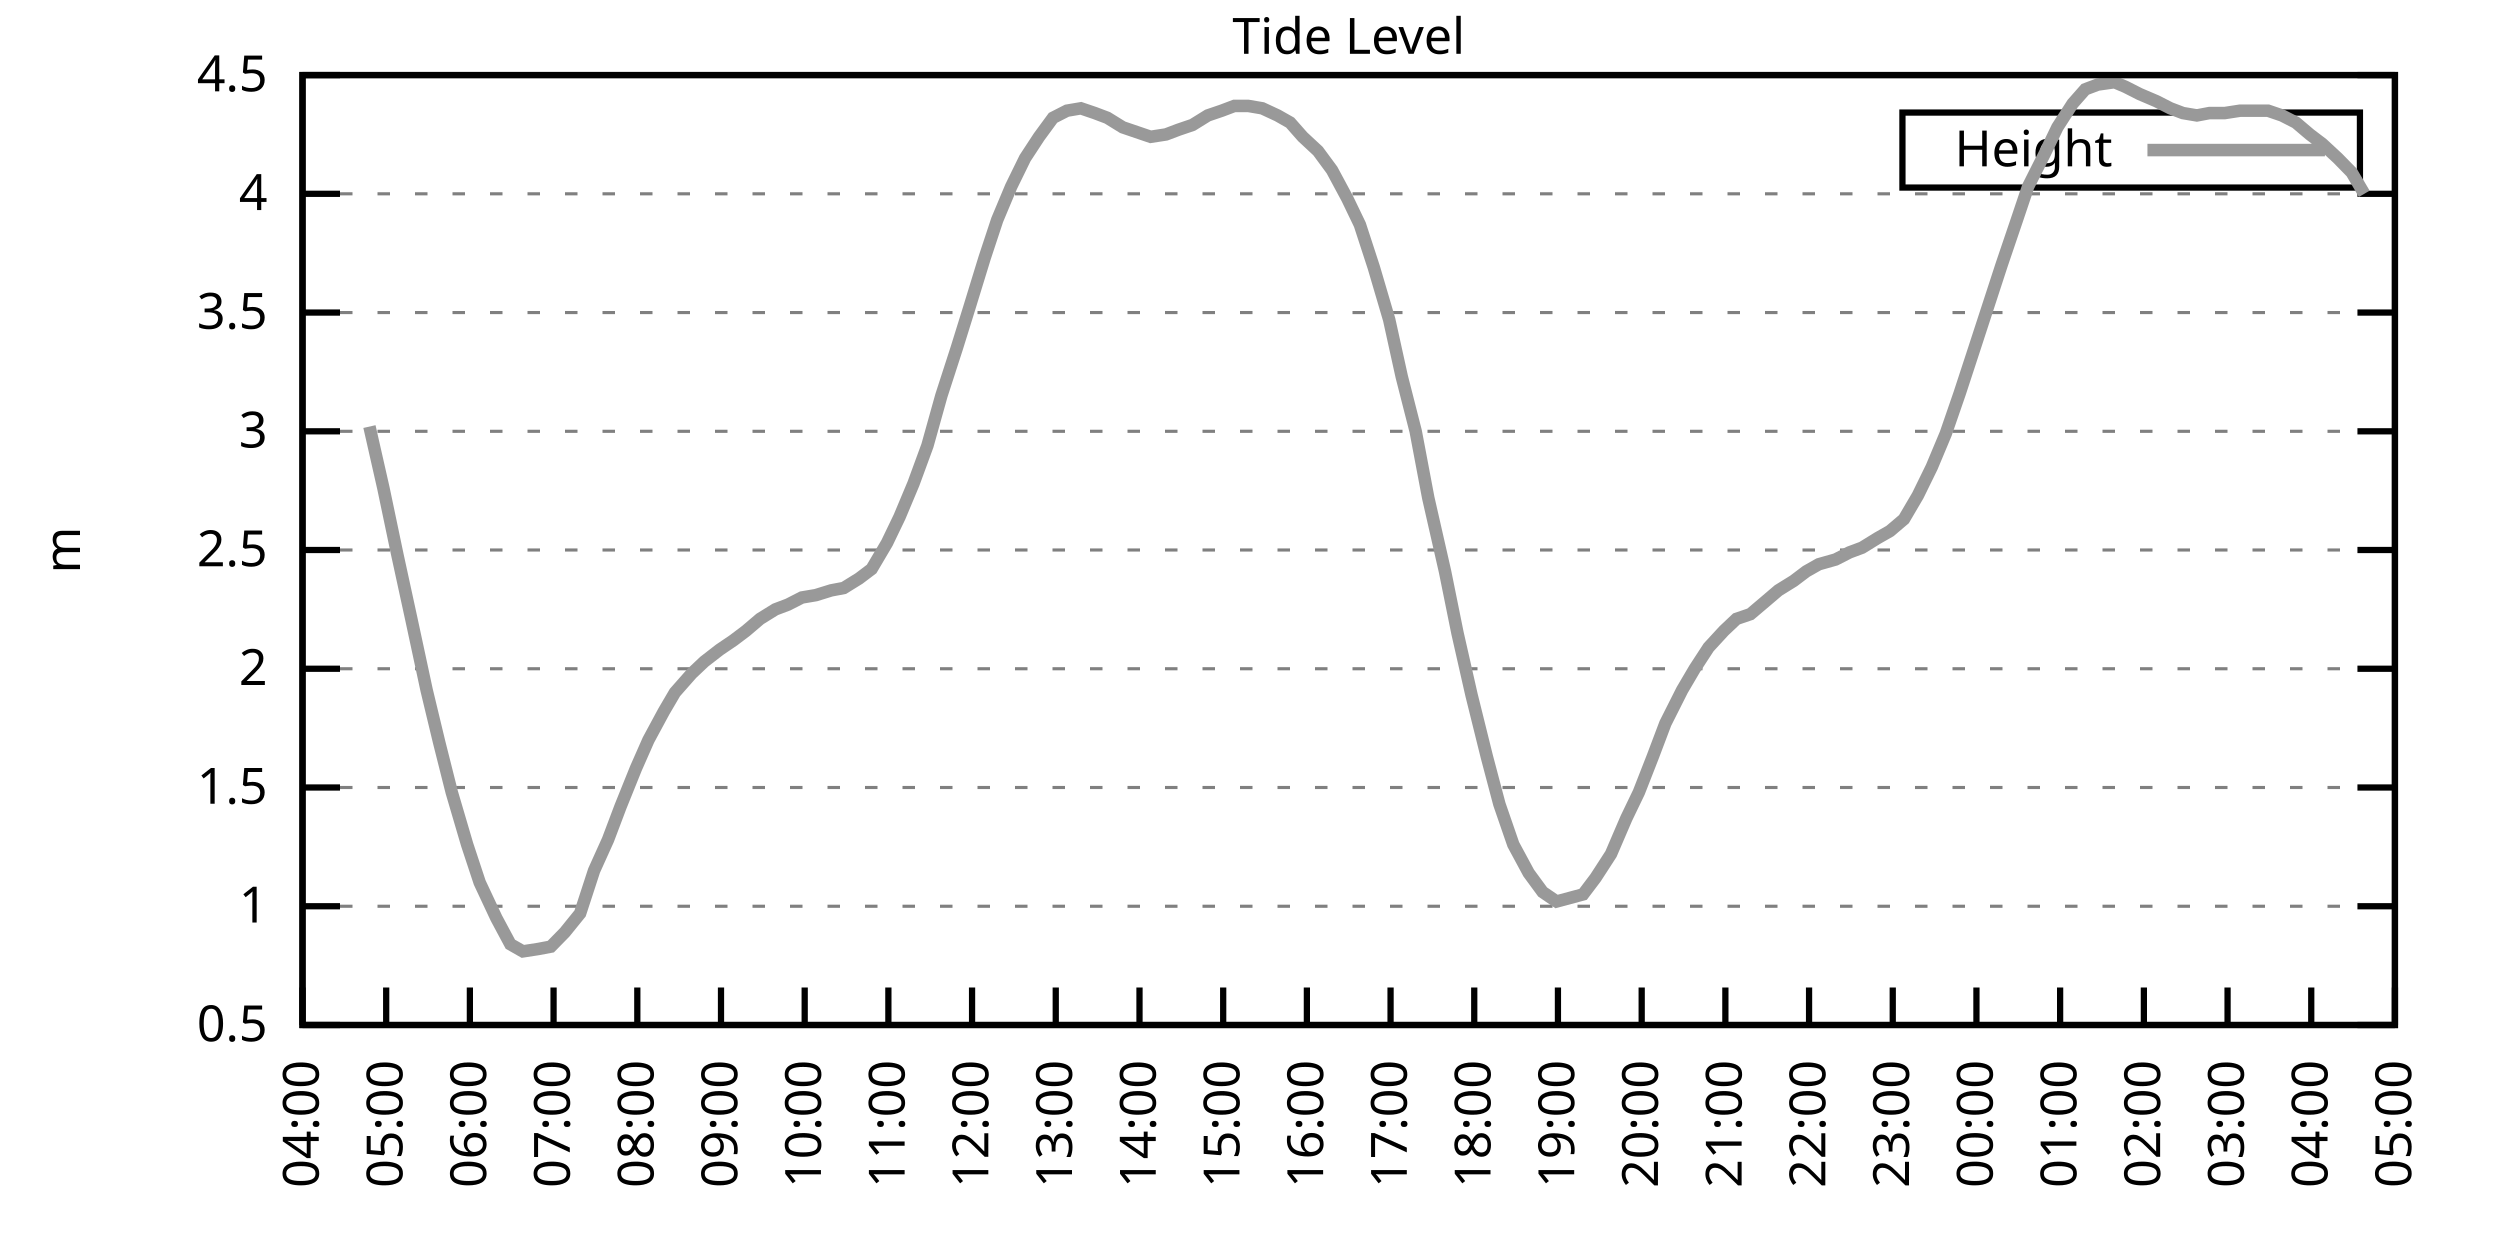
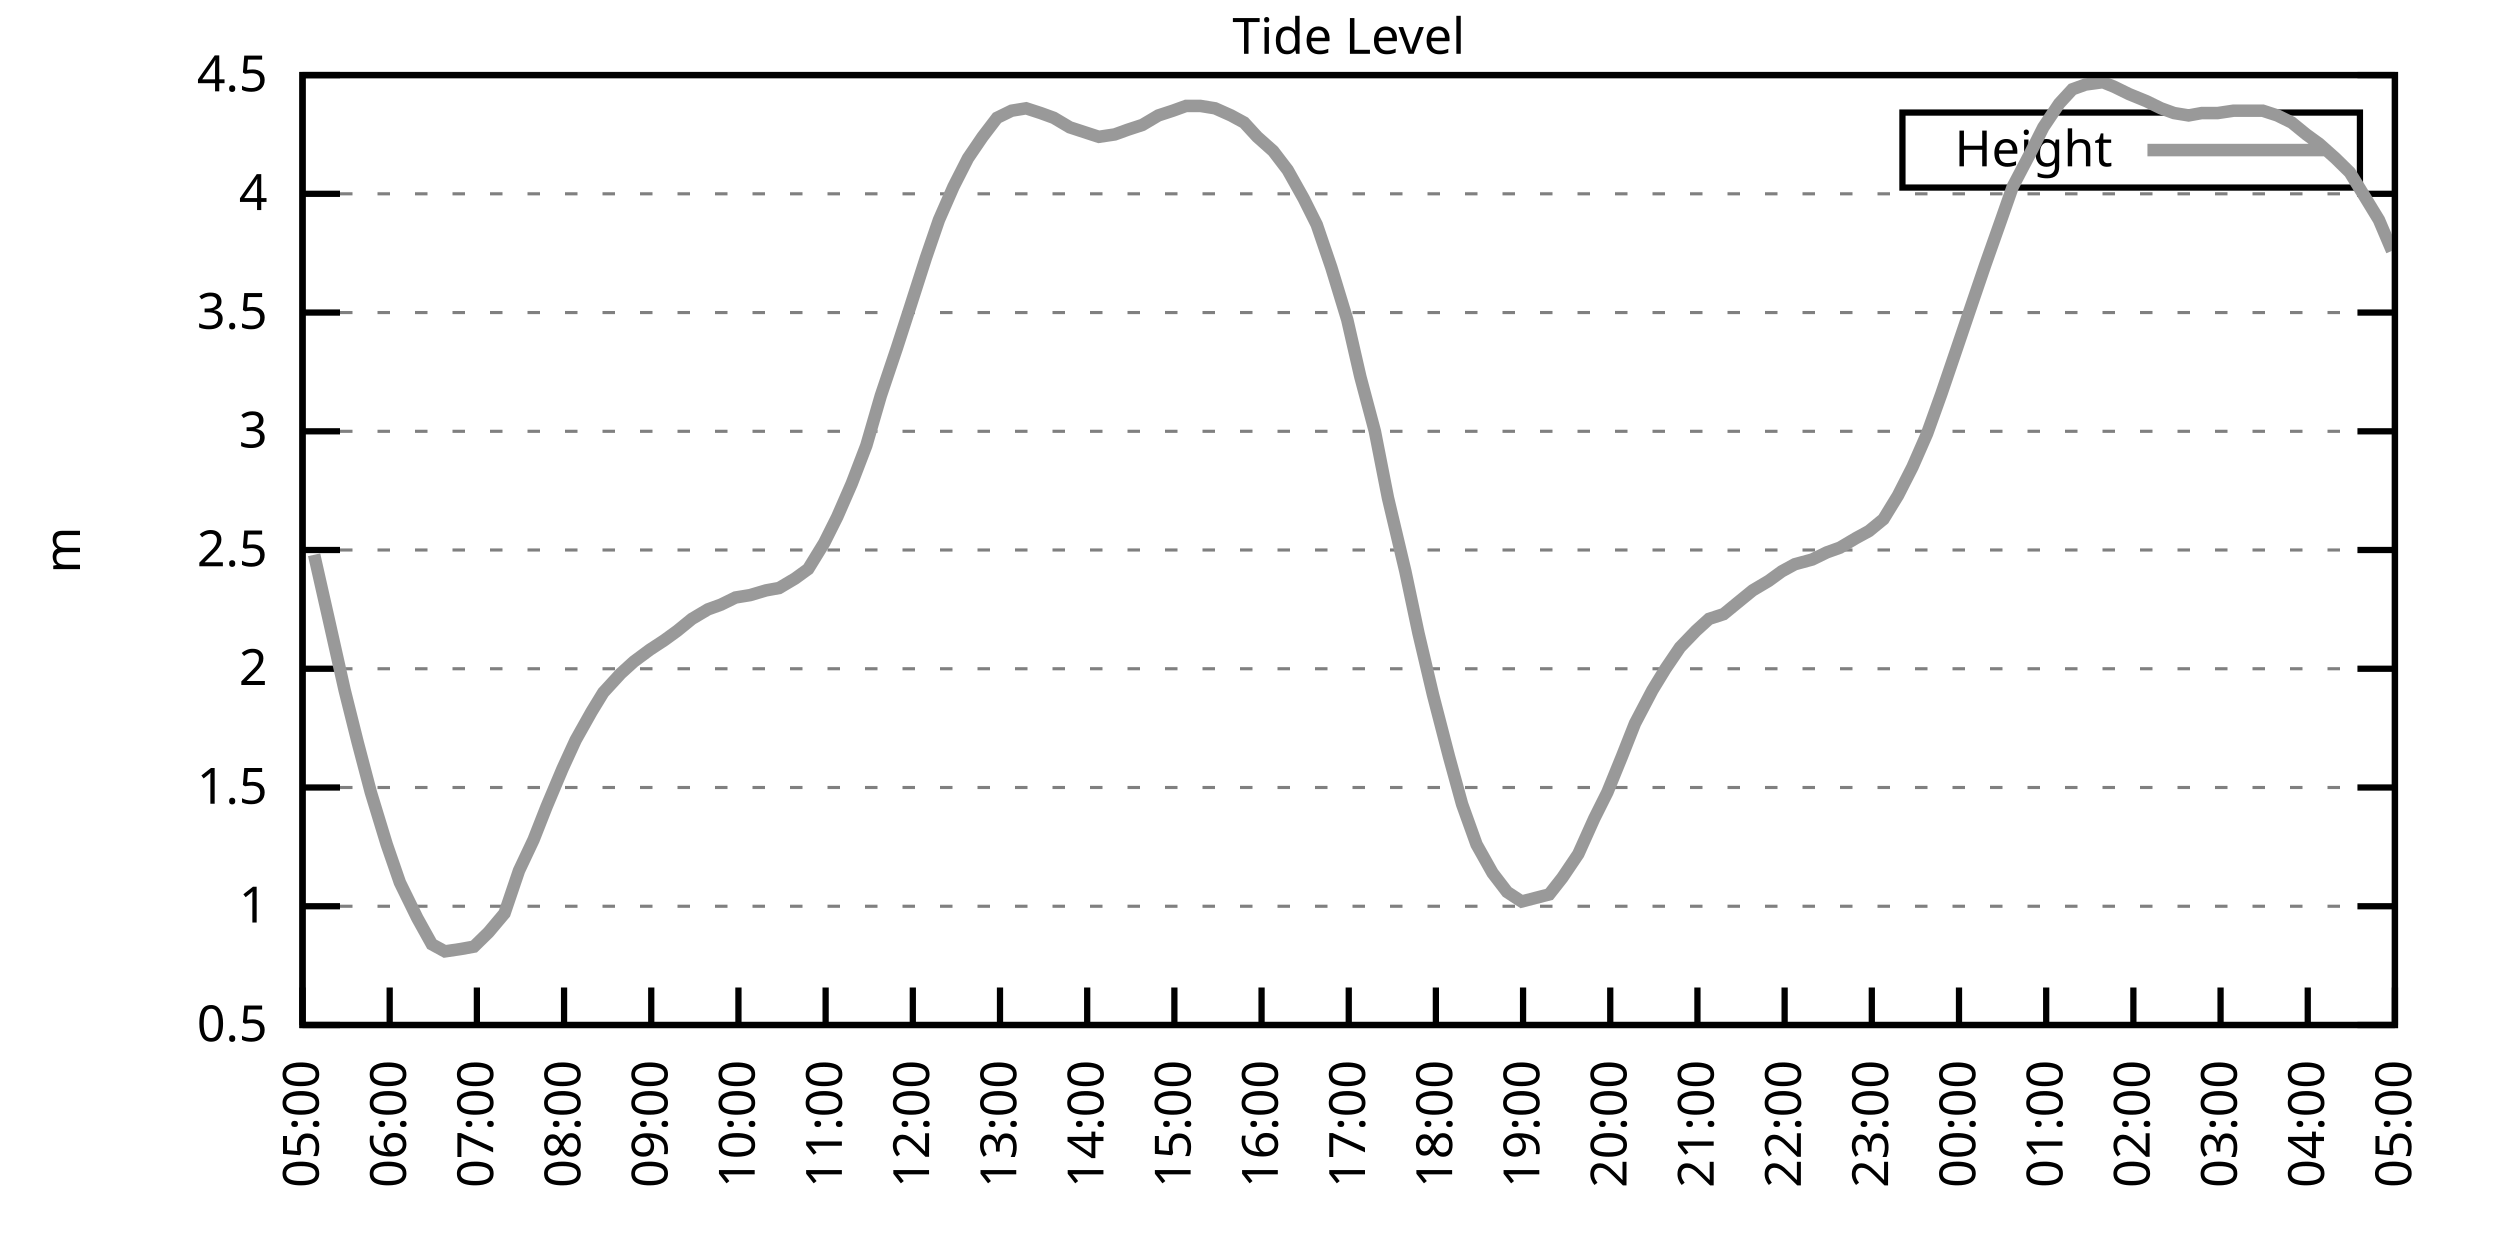
<svg xmlns="http://www.w3.org/2000/svg" xmlns:xlink="http://www.w3.org/1999/xlink" width="400" height="200" viewBox="0 0 400 200">
  <g id="gnuplot_canvas">
    <rect x="0" y="0" width="400" height="200" fill="none" />
    <defs>
      <circle id="gpDot" r="0.5" stroke-width="0.5" stroke="currentColor" />
      <path id="gpPt0" stroke-width="0.333" stroke="currentColor" d="M-1,0 h2 M0,-1 v2" />
      <path id="gpPt1" stroke-width="0.333" stroke="currentColor" d="M-1,-1 L1,1 M1,-1 L-1,1" />
      <path id="gpPt2" stroke-width="0.333" stroke="currentColor" d="M-1,0 L1,0 M0,-1 L0,1 M-1,-1 L1,1 M-1,1 L1,-1" />
      <rect id="gpPt3" stroke-width="0.333" stroke="currentColor" x="-1" y="-1" width="2" height="2" />
      <rect id="gpPt4" stroke-width="0.333" stroke="currentColor" fill="currentColor" x="-1" y="-1" width="2" height="2" />
      <circle id="gpPt5" stroke-width="0.333" stroke="currentColor" cx="0" cy="0" r="1" />
      <use xlink:href="#gpPt5" id="gpPt6" fill="currentColor" stroke="none" />
      <path id="gpPt7" stroke-width="0.333" stroke="currentColor" d="M0,-1.33 L-1.33,0.67 L1.33,0.67 z" />
      <use xlink:href="#gpPt7" id="gpPt8" fill="currentColor" stroke="none" />
      <use xlink:href="#gpPt7" id="gpPt9" stroke="currentColor" transform="rotate(180)" />
      <use xlink:href="#gpPt9" id="gpPt10" fill="currentColor" stroke="none" />
      <use xlink:href="#gpPt3" id="gpPt11" stroke="currentColor" transform="rotate(45)" />
      <use xlink:href="#gpPt11" id="gpPt12" fill="currentColor" stroke="none" />
      <path id="gpPt13" stroke-width="0.333" stroke="currentColor" d="M0,1.330 L1.265,0.411 L0.782,-1.067 L-0.782,-1.076 L-1.265,0.411 z" />
      <use xlink:href="#gpPt13" id="gpPt14" fill="currentColor" stroke="none" />
      <filter id="textbox" filterUnits="objectBoundingBox" x="0" y="0" height="1" width="1">
        <feFlood flood-color="white" flood-opacity="1" result="bgnd" />
        <feComposite in="SourceGraphic" in2="bgnd" operator="atop" />
      </filter>
      <filter id="greybox" filterUnits="objectBoundingBox" x="0" y="0" height="1" width="1">
        <feFlood flood-color="lightgrey" flood-opacity="1" result="grey" />
        <feComposite in="SourceGraphic" in2="grey" operator="atop" />
      </filter>
    </defs>
    <g fill="none" color="white" stroke="currentColor" stroke-width="1.00" stroke-linecap="butt" stroke-linejoin="miter">
</g>
    <g fill="none" color="black" stroke="currentColor" stroke-width="1.00" stroke-linecap="butt" stroke-linejoin="miter">
      <g stroke="none" shape-rendering="crispEdges">
        <polygon fill="rgb(255, 255, 255)" points="48.40,164.00 383.18,164.00 383.18,12.02 48.40,12.02 " />
      </g>
    </g>
    <g fill="none" color="black" stroke="currentColor" stroke-width="1.00" stroke-linecap="butt" stroke-linejoin="miter">
</g>
    <g fill="none" color="black" stroke="black" stroke-width="0.50" stroke-linecap="butt" stroke-linejoin="miter">
</g>
    <g fill="none" color="gray" stroke="currentColor" stroke-width="0.50" stroke-linecap="butt" stroke-linejoin="miter">
      <path stroke="gray" stroke-dasharray="2,4" class="gridline" d="M48.40,164.00 L383.19,164.00  " />
    </g>
    <g fill="none" color="gray" stroke="gray" stroke-width="1.00" stroke-linecap="butt" stroke-linejoin="miter">
</g>
    <g fill="none" color="black" stroke="currentColor" stroke-width="1.00" stroke-linecap="butt" stroke-linejoin="miter">
      <path stroke="black" d="M48.40,164.00 L54.40,164.00 M383.19,164.00 L377.19,164.00  " />
      <g transform="translate(42.80,166.60)" stroke="none" fill="black" font-family="Sans" font-size="8.00" text-anchor="end">
        <text>
          <tspan font-family="Sans"> 0.5</tspan>
        </text>
      </g>
    </g>
    <g fill="none" color="black" stroke="currentColor" stroke-width="1.00" stroke-linecap="butt" stroke-linejoin="miter">
</g>
    <g fill="none" color="black" stroke="black" stroke-width="0.50" stroke-linecap="butt" stroke-linejoin="miter">
</g>
    <g fill="none" color="gray" stroke="currentColor" stroke-width="0.50" stroke-linecap="butt" stroke-linejoin="miter">
      <path stroke="gray" stroke-dasharray="2,4" class="gridline" d="M48.40,145.00 L383.19,145.00  " />
    </g>
    <g fill="none" color="gray" stroke="gray" stroke-width="1.00" stroke-linecap="butt" stroke-linejoin="miter">
</g>
    <g fill="none" color="black" stroke="currentColor" stroke-width="1.00" stroke-linecap="butt" stroke-linejoin="miter">
      <path stroke="black" d="M48.40,145.00 L54.40,145.00 M383.19,145.00 L377.19,145.00  " />
      <g transform="translate(42.80,147.60)" stroke="none" fill="black" font-family="Sans" font-size="8.00" text-anchor="end">
        <text>
          <tspan font-family="Sans"> 1</tspan>
        </text>
      </g>
    </g>
    <g fill="none" color="black" stroke="currentColor" stroke-width="1.00" stroke-linecap="butt" stroke-linejoin="miter">
</g>
    <g fill="none" color="black" stroke="black" stroke-width="0.50" stroke-linecap="butt" stroke-linejoin="miter">
</g>
    <g fill="none" color="gray" stroke="currentColor" stroke-width="0.50" stroke-linecap="butt" stroke-linejoin="miter">
      <path stroke="gray" stroke-dasharray="2,4" class="gridline" d="M48.40,126.00 L383.19,126.00  " />
    </g>
    <g fill="none" color="gray" stroke="gray" stroke-width="1.00" stroke-linecap="butt" stroke-linejoin="miter">
</g>
    <g fill="none" color="black" stroke="currentColor" stroke-width="1.00" stroke-linecap="butt" stroke-linejoin="miter">
      <path stroke="black" d="M48.40,126.00 L54.40,126.00 M383.19,126.00 L377.19,126.00  " />
      <g transform="translate(42.80,128.60)" stroke="none" fill="black" font-family="Sans" font-size="8.00" text-anchor="end">
        <text>
          <tspan font-family="Sans"> 1.5</tspan>
        </text>
      </g>
    </g>
    <g fill="none" color="black" stroke="currentColor" stroke-width="1.00" stroke-linecap="butt" stroke-linejoin="miter">
</g>
    <g fill="none" color="black" stroke="black" stroke-width="0.50" stroke-linecap="butt" stroke-linejoin="miter">
</g>
    <g fill="none" color="gray" stroke="currentColor" stroke-width="0.50" stroke-linecap="butt" stroke-linejoin="miter">
      <path stroke="gray" stroke-dasharray="2,4" class="gridline" d="M48.40,107.00 L383.19,107.00  " />
    </g>
    <g fill="none" color="gray" stroke="gray" stroke-width="1.00" stroke-linecap="butt" stroke-linejoin="miter">
</g>
    <g fill="none" color="black" stroke="currentColor" stroke-width="1.00" stroke-linecap="butt" stroke-linejoin="miter">
      <path stroke="black" d="M48.40,107.00 L54.40,107.00 M383.19,107.00 L377.19,107.00  " />
      <g transform="translate(42.80,109.60)" stroke="none" fill="black" font-family="Sans" font-size="8.00" text-anchor="end">
        <text>
          <tspan font-family="Sans"> 2</tspan>
        </text>
      </g>
    </g>
    <g fill="none" color="black" stroke="currentColor" stroke-width="1.00" stroke-linecap="butt" stroke-linejoin="miter">
</g>
    <g fill="none" color="black" stroke="black" stroke-width="0.50" stroke-linecap="butt" stroke-linejoin="miter">
</g>
    <g fill="none" color="gray" stroke="currentColor" stroke-width="0.50" stroke-linecap="butt" stroke-linejoin="miter">
      <path stroke="gray" stroke-dasharray="2,4" class="gridline" d="M48.40,88.00 L383.19,88.00  " />
    </g>
    <g fill="none" color="gray" stroke="gray" stroke-width="1.00" stroke-linecap="butt" stroke-linejoin="miter">
</g>
    <g fill="none" color="black" stroke="currentColor" stroke-width="1.00" stroke-linecap="butt" stroke-linejoin="miter">
      <path stroke="black" d="M48.40,88.00 L54.40,88.00 M383.19,88.00 L377.19,88.00  " />
      <g transform="translate(42.80,90.60)" stroke="none" fill="black" font-family="Sans" font-size="8.00" text-anchor="end">
        <text>
          <tspan font-family="Sans"> 2.5</tspan>
        </text>
      </g>
    </g>
    <g fill="none" color="black" stroke="currentColor" stroke-width="1.00" stroke-linecap="butt" stroke-linejoin="miter">
</g>
    <g fill="none" color="black" stroke="black" stroke-width="0.50" stroke-linecap="butt" stroke-linejoin="miter">
</g>
    <g fill="none" color="gray" stroke="currentColor" stroke-width="0.50" stroke-linecap="butt" stroke-linejoin="miter">
      <path stroke="gray" stroke-dasharray="2,4" class="gridline" d="M48.40,69.01 L383.19,69.01  " />
    </g>
    <g fill="none" color="gray" stroke="gray" stroke-width="1.00" stroke-linecap="butt" stroke-linejoin="miter">
</g>
    <g fill="none" color="black" stroke="currentColor" stroke-width="1.00" stroke-linecap="butt" stroke-linejoin="miter">
      <path stroke="black" d="M48.40,69.01 L54.40,69.01 M383.19,69.01 L377.19,69.01  " />
      <g transform="translate(42.80,71.61)" stroke="none" fill="black" font-family="Sans" font-size="8.00" text-anchor="end">
        <text>
          <tspan font-family="Sans"> 3</tspan>
        </text>
      </g>
    </g>
    <g fill="none" color="black" stroke="currentColor" stroke-width="1.00" stroke-linecap="butt" stroke-linejoin="miter">
</g>
    <g fill="none" color="black" stroke="black" stroke-width="0.50" stroke-linecap="butt" stroke-linejoin="miter">
</g>
    <g fill="none" color="gray" stroke="currentColor" stroke-width="0.50" stroke-linecap="butt" stroke-linejoin="miter">
      <path stroke="gray" stroke-dasharray="2,4" class="gridline" d="M48.40,50.01 L383.19,50.01  " />
    </g>
    <g fill="none" color="gray" stroke="gray" stroke-width="1.00" stroke-linecap="butt" stroke-linejoin="miter">
</g>
    <g fill="none" color="black" stroke="currentColor" stroke-width="1.00" stroke-linecap="butt" stroke-linejoin="miter">
      <path stroke="black" d="M48.40,50.01 L54.40,50.01 M383.19,50.01 L377.19,50.01  " />
      <g transform="translate(42.80,52.61)" stroke="none" fill="black" font-family="Sans" font-size="8.00" text-anchor="end">
        <text>
          <tspan font-family="Sans"> 3.5</tspan>
        </text>
      </g>
    </g>
    <g fill="none" color="black" stroke="currentColor" stroke-width="1.00" stroke-linecap="butt" stroke-linejoin="miter">
</g>
    <g fill="none" color="black" stroke="black" stroke-width="0.50" stroke-linecap="butt" stroke-linejoin="miter">
</g>
    <g fill="none" color="gray" stroke="currentColor" stroke-width="0.50" stroke-linecap="butt" stroke-linejoin="miter">
      <path stroke="gray" stroke-dasharray="2,4" class="gridline" d="M48.40,31.01 L383.19,31.01  " />
    </g>
    <g fill="none" color="gray" stroke="gray" stroke-width="1.00" stroke-linecap="butt" stroke-linejoin="miter">
</g>
    <g fill="none" color="black" stroke="currentColor" stroke-width="1.00" stroke-linecap="butt" stroke-linejoin="miter">
      <path stroke="black" d="M48.40,31.01 L54.40,31.01 M383.19,31.01 L377.19,31.01  " />
      <g transform="translate(42.80,33.61)" stroke="none" fill="black" font-family="Sans" font-size="8.00" text-anchor="end">
        <text>
          <tspan font-family="Sans"> 4</tspan>
        </text>
      </g>
    </g>
    <g fill="none" color="black" stroke="currentColor" stroke-width="1.00" stroke-linecap="butt" stroke-linejoin="miter">
</g>
    <g fill="none" color="black" stroke="black" stroke-width="0.50" stroke-linecap="butt" stroke-linejoin="miter">
</g>
    <g fill="none" color="gray" stroke="currentColor" stroke-width="0.50" stroke-linecap="butt" stroke-linejoin="miter">
      <path stroke="gray" stroke-dasharray="2,4" class="gridline" d="M48.40,12.01 L383.19,12.01  " />
    </g>
    <g fill="none" color="gray" stroke="gray" stroke-width="1.00" stroke-linecap="butt" stroke-linejoin="miter">
</g>
    <g fill="none" color="black" stroke="currentColor" stroke-width="1.00" stroke-linecap="butt" stroke-linejoin="miter">
      <path stroke="black" d="M48.40,12.01 L54.40,12.01 M383.19,12.01 L377.19,12.01  " />
      <g transform="translate(42.80,14.61)" stroke="none" fill="black" font-family="Sans" font-size="8.00" text-anchor="end">
        <text>
          <tspan font-family="Sans"> 4.5</tspan>
        </text>
      </g>
    </g>
    <g fill="none" color="black" stroke="currentColor" stroke-width="1.00" stroke-linecap="butt" stroke-linejoin="miter">
      <path stroke="black" d="M48.40,164.00 L48.40,158.00  " />
      <g transform="translate(51.00,169.60) rotate(270.00)" stroke="none" fill="black" font-family="Sans" font-size="8.00" text-anchor="end">
        <text>
-           <tspan font-family="Sans">04:00</tspan>
-         </text>
-       </g>
-     </g>
-     <g fill="none" color="black" stroke="currentColor" stroke-width="1.00" stroke-linecap="butt" stroke-linejoin="miter">
-       <path stroke="black" d="M61.79,164.00 L61.79,158.00  " />
-       <g transform="translate(64.39,169.60) rotate(270.00)" stroke="none" fill="black" font-family="Sans" font-size="8.00" text-anchor="end">
-         <text>
          <tspan font-family="Sans">05:00</tspan>
        </text>
      </g>
    </g>
    <g fill="none" color="black" stroke="currentColor" stroke-width="1.00" stroke-linecap="butt" stroke-linejoin="miter">
-       <path stroke="black" d="M75.18,164.00 L75.18,158.00  " />
-       <g transform="translate(77.78,169.60) rotate(270.00)" stroke="none" fill="black" font-family="Sans" font-size="8.00" text-anchor="end">
+       <path stroke="black" d="M62.35,164.00 L62.35,158.00  " />
+       <g transform="translate(64.95,169.60) rotate(270.00)" stroke="none" fill="black" font-family="Sans" font-size="8.00" text-anchor="end">
        <text>
          <tspan font-family="Sans">06:00</tspan>
        </text>
      </g>
    </g>
    <g fill="none" color="black" stroke="currentColor" stroke-width="1.00" stroke-linecap="butt" stroke-linejoin="miter">
-       <path stroke="black" d="M88.57,164.00 L88.57,158.00  " />
-       <g transform="translate(91.17,169.60) rotate(270.00)" stroke="none" fill="black" font-family="Sans" font-size="8.00" text-anchor="end">
+       <path stroke="black" d="M76.30,164.00 L76.30,158.00  " />
+       <g transform="translate(78.90,169.60) rotate(270.00)" stroke="none" fill="black" font-family="Sans" font-size="8.00" text-anchor="end">
        <text>
          <tspan font-family="Sans">07:00</tspan>
        </text>
      </g>
    </g>
    <g fill="none" color="black" stroke="currentColor" stroke-width="1.00" stroke-linecap="butt" stroke-linejoin="miter">
-       <path stroke="black" d="M101.97,164.00 L101.97,158.00  " />
-       <g transform="translate(104.57,169.60) rotate(270.00)" stroke="none" fill="black" font-family="Sans" font-size="8.00" text-anchor="end">
+       <path stroke="black" d="M90.25,164.00 L90.25,158.00  " />
+       <g transform="translate(92.85,169.60) rotate(270.00)" stroke="none" fill="black" font-family="Sans" font-size="8.00" text-anchor="end">
        <text>
          <tspan font-family="Sans">08:00</tspan>
        </text>
      </g>
    </g>
    <g fill="none" color="black" stroke="currentColor" stroke-width="1.00" stroke-linecap="butt" stroke-linejoin="miter">
-       <path stroke="black" d="M115.36,164.00 L115.36,158.00  " />
-       <g transform="translate(117.96,169.60) rotate(270.00)" stroke="none" fill="black" font-family="Sans" font-size="8.00" text-anchor="end">
+       <path stroke="black" d="M104.20,164.00 L104.20,158.00  " />
+       <g transform="translate(106.80,169.60) rotate(270.00)" stroke="none" fill="black" font-family="Sans" font-size="8.00" text-anchor="end">
        <text>
          <tspan font-family="Sans">09:00</tspan>
        </text>
      </g>
    </g>
    <g fill="none" color="black" stroke="currentColor" stroke-width="1.00" stroke-linecap="butt" stroke-linejoin="miter">
-       <path stroke="black" d="M128.75,164.00 L128.75,158.00  " />
-       <g transform="translate(131.35,169.60) rotate(270.00)" stroke="none" fill="black" font-family="Sans" font-size="8.00" text-anchor="end">
+       <path stroke="black" d="M118.15,164.00 L118.15,158.00  " />
+       <g transform="translate(120.75,169.60) rotate(270.00)" stroke="none" fill="black" font-family="Sans" font-size="8.00" text-anchor="end">
        <text>
          <tspan font-family="Sans">10:00</tspan>
        </text>
      </g>
    </g>
    <g fill="none" color="black" stroke="currentColor" stroke-width="1.00" stroke-linecap="butt" stroke-linejoin="miter">
-       <path stroke="black" d="M142.14,164.00 L142.14,158.00  " />
-       <g transform="translate(144.74,169.60) rotate(270.00)" stroke="none" fill="black" font-family="Sans" font-size="8.00" text-anchor="end">
+       <path stroke="black" d="M132.10,164.00 L132.10,158.00  " />
+       <g transform="translate(134.70,169.60) rotate(270.00)" stroke="none" fill="black" font-family="Sans" font-size="8.00" text-anchor="end">
        <text>
          <tspan font-family="Sans">11:00</tspan>
        </text>
      </g>
    </g>
    <g fill="none" color="black" stroke="currentColor" stroke-width="1.00" stroke-linecap="butt" stroke-linejoin="miter">
-       <path stroke="black" d="M155.53,164.00 L155.53,158.00  " />
-       <g transform="translate(158.13,169.60) rotate(270.00)" stroke="none" fill="black" font-family="Sans" font-size="8.00" text-anchor="end">
+       <path stroke="black" d="M146.05,164.00 L146.05,158.00  " />
+       <g transform="translate(148.65,169.60) rotate(270.00)" stroke="none" fill="black" font-family="Sans" font-size="8.00" text-anchor="end">
        <text>
          <tspan font-family="Sans">12:00</tspan>
        </text>
      </g>
    </g>
    <g fill="none" color="black" stroke="currentColor" stroke-width="1.00" stroke-linecap="butt" stroke-linejoin="miter">
-       <path stroke="black" d="M168.92,164.00 L168.92,158.00  " />
-       <g transform="translate(171.52,169.60) rotate(270.00)" stroke="none" fill="black" font-family="Sans" font-size="8.00" text-anchor="end">
+       <path stroke="black" d="M160.00,164.00 L160.00,158.00  " />
+       <g transform="translate(162.60,169.60) rotate(270.00)" stroke="none" fill="black" font-family="Sans" font-size="8.00" text-anchor="end">
        <text>
          <tspan font-family="Sans">13:00</tspan>
        </text>
      </g>
    </g>
    <g fill="none" color="black" stroke="currentColor" stroke-width="1.00" stroke-linecap="butt" stroke-linejoin="miter">
-       <path stroke="black" d="M182.32,164.00 L182.32,158.00  " />
-       <g transform="translate(184.92,169.60) rotate(270.00)" stroke="none" fill="black" font-family="Sans" font-size="8.00" text-anchor="end">
+       <path stroke="black" d="M173.95,164.00 L173.95,158.00  " />
+       <g transform="translate(176.55,169.60) rotate(270.00)" stroke="none" fill="black" font-family="Sans" font-size="8.00" text-anchor="end">
        <text>
          <tspan font-family="Sans">14:00</tspan>
        </text>
      </g>
    </g>
    <g fill="none" color="black" stroke="currentColor" stroke-width="1.00" stroke-linecap="butt" stroke-linejoin="miter">
-       <path stroke="black" d="M195.71,164.00 L195.71,158.00  " />
-       <g transform="translate(198.31,169.60) rotate(270.00)" stroke="none" fill="black" font-family="Sans" font-size="8.00" text-anchor="end">
+       <path stroke="black" d="M187.90,164.00 L187.90,158.00  " />
+       <g transform="translate(190.50,169.60) rotate(270.00)" stroke="none" fill="black" font-family="Sans" font-size="8.00" text-anchor="end">
        <text>
          <tspan font-family="Sans">15:00</tspan>
        </text>
      </g>
    </g>
    <g fill="none" color="black" stroke="currentColor" stroke-width="1.00" stroke-linecap="butt" stroke-linejoin="miter">
-       <path stroke="black" d="M209.10,164.00 L209.10,158.00  " />
-       <g transform="translate(211.70,169.60) rotate(270.00)" stroke="none" fill="black" font-family="Sans" font-size="8.00" text-anchor="end">
+       <path stroke="black" d="M201.85,164.00 L201.85,158.00  " />
+       <g transform="translate(204.45,169.60) rotate(270.00)" stroke="none" fill="black" font-family="Sans" font-size="8.00" text-anchor="end">
        <text>
          <tspan font-family="Sans">16:00</tspan>
        </text>
      </g>
    </g>
    <g fill="none" color="black" stroke="currentColor" stroke-width="1.00" stroke-linecap="butt" stroke-linejoin="miter">
-       <path stroke="black" d="M222.49,164.00 L222.49,158.00  " />
-       <g transform="translate(225.09,169.60) rotate(270.00)" stroke="none" fill="black" font-family="Sans" font-size="8.00" text-anchor="end">
+       <path stroke="black" d="M215.80,164.00 L215.80,158.00  " />
+       <g transform="translate(218.40,169.60) rotate(270.00)" stroke="none" fill="black" font-family="Sans" font-size="8.00" text-anchor="end">
        <text>
          <tspan font-family="Sans">17:00</tspan>
        </text>
      </g>
    </g>
    <g fill="none" color="black" stroke="currentColor" stroke-width="1.00" stroke-linecap="butt" stroke-linejoin="miter">
-       <path stroke="black" d="M235.88,164.00 L235.88,158.00  " />
-       <g transform="translate(238.48,169.60) rotate(270.00)" stroke="none" fill="black" font-family="Sans" font-size="8.00" text-anchor="end">
+       <path stroke="black" d="M229.74,164.00 L229.74,158.00  " />
+       <g transform="translate(232.34,169.60) rotate(270.00)" stroke="none" fill="black" font-family="Sans" font-size="8.00" text-anchor="end">
        <text>
          <tspan font-family="Sans">18:00</tspan>
        </text>
      </g>
    </g>
    <g fill="none" color="black" stroke="currentColor" stroke-width="1.00" stroke-linecap="butt" stroke-linejoin="miter">
-       <path stroke="black" d="M249.27,164.00 L249.27,158.00  " />
-       <g transform="translate(251.87,169.60) rotate(270.00)" stroke="none" fill="black" font-family="Sans" font-size="8.00" text-anchor="end">
+       <path stroke="black" d="M243.69,164.00 L243.69,158.00  " />
+       <g transform="translate(246.29,169.60) rotate(270.00)" stroke="none" fill="black" font-family="Sans" font-size="8.00" text-anchor="end">
        <text>
          <tspan font-family="Sans">19:00</tspan>
        </text>
      </g>
    </g>
    <g fill="none" color="black" stroke="currentColor" stroke-width="1.00" stroke-linecap="butt" stroke-linejoin="miter">
-       <path stroke="black" d="M262.67,164.00 L262.67,158.00  " />
-       <g transform="translate(265.27,169.60) rotate(270.00)" stroke="none" fill="black" font-family="Sans" font-size="8.00" text-anchor="end">
+       <path stroke="black" d="M257.64,164.00 L257.64,158.00  " />
+       <g transform="translate(260.24,169.60) rotate(270.00)" stroke="none" fill="black" font-family="Sans" font-size="8.00" text-anchor="end">
        <text>
          <tspan font-family="Sans">20:00</tspan>
        </text>
      </g>
    </g>
    <g fill="none" color="black" stroke="currentColor" stroke-width="1.00" stroke-linecap="butt" stroke-linejoin="miter">
-       <path stroke="black" d="M276.06,164.00 L276.06,158.00  " />
-       <g transform="translate(278.66,169.60) rotate(270.00)" stroke="none" fill="black" font-family="Sans" font-size="8.00" text-anchor="end">
+       <path stroke="black" d="M271.59,164.00 L271.59,158.00  " />
+       <g transform="translate(274.19,169.60) rotate(270.00)" stroke="none" fill="black" font-family="Sans" font-size="8.00" text-anchor="end">
        <text>
          <tspan font-family="Sans">21:00</tspan>
        </text>
      </g>
    </g>
    <g fill="none" color="black" stroke="currentColor" stroke-width="1.00" stroke-linecap="butt" stroke-linejoin="miter">
-       <path stroke="black" d="M289.45,164.00 L289.45,158.00  " />
-       <g transform="translate(292.05,169.60) rotate(270.00)" stroke="none" fill="black" font-family="Sans" font-size="8.00" text-anchor="end">
+       <path stroke="black" d="M285.54,164.00 L285.54,158.00  " />
+       <g transform="translate(288.14,169.60) rotate(270.00)" stroke="none" fill="black" font-family="Sans" font-size="8.00" text-anchor="end">
        <text>
          <tspan font-family="Sans">22:00</tspan>
        </text>
      </g>
    </g>
    <g fill="none" color="black" stroke="currentColor" stroke-width="1.00" stroke-linecap="butt" stroke-linejoin="miter">
-       <path stroke="black" d="M302.84,164.00 L302.84,158.00  " />
-       <g transform="translate(305.44,169.60) rotate(270.00)" stroke="none" fill="black" font-family="Sans" font-size="8.00" text-anchor="end">
+       <path stroke="black" d="M299.49,164.00 L299.49,158.00  " />
+       <g transform="translate(302.09,169.60) rotate(270.00)" stroke="none" fill="black" font-family="Sans" font-size="8.00" text-anchor="end">
        <text>
          <tspan font-family="Sans">23:00</tspan>
        </text>
      </g>
    </g>
    <g fill="none" color="black" stroke="currentColor" stroke-width="1.00" stroke-linecap="butt" stroke-linejoin="miter">
-       <path stroke="black" d="M316.23,164.00 L316.23,158.00  " />
-       <g transform="translate(318.83,169.60) rotate(270.00)" stroke="none" fill="black" font-family="Sans" font-size="8.00" text-anchor="end">
+       <path stroke="black" d="M313.44,164.00 L313.44,158.00  " />
+       <g transform="translate(316.04,169.60) rotate(270.00)" stroke="none" fill="black" font-family="Sans" font-size="8.00" text-anchor="end">
        <text>
          <tspan font-family="Sans">00:00</tspan>
        </text>
      </g>
    </g>
    <g fill="none" color="black" stroke="currentColor" stroke-width="1.00" stroke-linecap="butt" stroke-linejoin="miter">
-       <path stroke="black" d="M329.62,164.00 L329.62,158.00  " />
-       <g transform="translate(332.22,169.60) rotate(270.00)" stroke="none" fill="black" font-family="Sans" font-size="8.00" text-anchor="end">
+       <path stroke="black" d="M327.39,164.00 L327.39,158.00  " />
+       <g transform="translate(329.99,169.60) rotate(270.00)" stroke="none" fill="black" font-family="Sans" font-size="8.00" text-anchor="end">
        <text>
          <tspan font-family="Sans">01:00</tspan>
        </text>
      </g>
    </g>
    <g fill="none" color="black" stroke="currentColor" stroke-width="1.00" stroke-linecap="butt" stroke-linejoin="miter">
-       <path stroke="black" d="M343.02,164.00 L343.02,158.00  " />
-       <g transform="translate(345.62,169.60) rotate(270.00)" stroke="none" fill="black" font-family="Sans" font-size="8.00" text-anchor="end">
+       <path stroke="black" d="M341.34,164.00 L341.34,158.00  " />
+       <g transform="translate(343.94,169.60) rotate(270.00)" stroke="none" fill="black" font-family="Sans" font-size="8.00" text-anchor="end">
        <text>
          <tspan font-family="Sans">02:00</tspan>
        </text>
      </g>
    </g>
    <g fill="none" color="black" stroke="currentColor" stroke-width="1.00" stroke-linecap="butt" stroke-linejoin="miter">
-       <path stroke="black" d="M356.41,164.00 L356.41,158.00  " />
-       <g transform="translate(359.01,169.60) rotate(270.00)" stroke="none" fill="black" font-family="Sans" font-size="8.00" text-anchor="end">
+       <path stroke="black" d="M355.29,164.00 L355.29,158.00  " />
+       <g transform="translate(357.89,169.60) rotate(270.00)" stroke="none" fill="black" font-family="Sans" font-size="8.00" text-anchor="end">
        <text>
          <tspan font-family="Sans">03:00</tspan>
        </text>
      </g>
    </g>
    <g fill="none" color="black" stroke="currentColor" stroke-width="1.00" stroke-linecap="butt" stroke-linejoin="miter">
-       <path stroke="black" d="M369.80,164.00 L369.80,158.00  " />
-       <g transform="translate(372.40,169.60) rotate(270.00)" stroke="none" fill="black" font-family="Sans" font-size="8.00" text-anchor="end">
+       <path stroke="black" d="M369.24,164.00 L369.24,158.00  " />
+       <g transform="translate(371.84,169.60) rotate(270.00)" stroke="none" fill="black" font-family="Sans" font-size="8.00" text-anchor="end">
        <text>
          <tspan font-family="Sans">04:00</tspan>
        </text>
      </g>
    </g>
    <g fill="none" color="black" stroke="currentColor" stroke-width="1.00" stroke-linecap="butt" stroke-linejoin="miter">
      <path stroke="black" d="M383.19,164.00 L383.19,158.00  " />
      <g transform="translate(385.79,169.60) rotate(270.00)" stroke="none" fill="black" font-family="Sans" font-size="8.00" text-anchor="end">
        <text>
          <tspan font-family="Sans">05:00</tspan>
        </text>
      </g>
    </g>
    <g fill="none" color="black" stroke="currentColor" stroke-width="1.00" stroke-linecap="butt" stroke-linejoin="miter">
</g>
    <g fill="none" color="black" stroke="currentColor" stroke-width="1.00" stroke-linecap="butt" stroke-linejoin="miter">
      <path stroke="black" d="M48.40,12.01 L48.40,164.00 L383.19,164.00 L383.19,12.01 L48.40,12.01 Z  " />
    </g>
    <g fill="none" color="black" stroke="currentColor" stroke-width="1.00" stroke-linecap="butt" stroke-linejoin="miter">
</g>
    <g fill="none" color="black" stroke="currentColor" stroke-width="1.00" stroke-linecap="butt" stroke-linejoin="miter">
      <path stroke="black" d="M304.39,30.01 L304.39,18.01 L377.59,18.01 L377.59,30.01 L304.39,30.01 Z  " />
    </g>
    <g id="Tide_level_plot_1">
      <g fill="none" color="white" stroke="black" stroke-width="2.00" stroke-linecap="butt" stroke-linejoin="miter">
</g>
      <g fill="none" color="black" stroke="currentColor" stroke-width="2.00" stroke-linecap="butt" stroke-linejoin="miter">
        <g transform="translate(337.99,26.61)" stroke="none" fill="black" font-family="Sans" font-size="8.00" text-anchor="end">
          <text>
            <tspan font-family="Sans">Height</tspan>
          </text>
        </g>
      </g>
      <g fill="none" color="black" stroke="currentColor" stroke-width="2.00" stroke-linecap="butt" stroke-linejoin="miter">
-         <path stroke="rgb(153, 153, 153)" d="M343.59,24.01 L371.99,24.01 M59.11,68.25 L61.35,78.13 L63.58,88.76 L65.81,99.02 L68.26,110.42 L70.27,118.78   L72.28,126.76 L74.74,135.12 L76.75,141.20 L79.42,146.90 L81.66,151.08 L83.66,152.22 L86.12,151.84 L88.13,151.46   L90.36,149.18 L92.82,146.14 L95.05,139.30 L97.28,134.36 L99.29,129.04 L101.74,122.96 L103.75,118.40 L106.21,113.84   L107.99,110.80 L110.67,107.76 L112.68,105.86 L115.13,103.96 L117.37,102.44 L119.38,100.92 L121.61,99.02 L124.06,97.50   L126.07,96.74 L128.30,95.60 L130.54,95.22 L132.99,94.46 L135.00,94.08 L137.45,92.56 L139.46,91.04 L141.92,86.87   L143.93,82.69 L146.16,77.37 L148.39,71.29 L150.62,63.31 L153.08,55.71 L155.09,49.25 L157.54,41.27 L159.55,35.19   L161.78,29.87 L164.01,25.31 L166.25,21.89 L168.48,18.85 L170.71,17.71 L172.94,17.33 L175.17,18.09 L177.18,18.85   L179.64,20.37 L181.87,21.13 L184.10,21.89 L186.56,21.51 L188.57,20.75 L190.80,19.99 L193.25,18.47 L195.48,17.71   L197.49,16.95 L199.73,16.95 L201.96,17.33 L204.41,18.47 L206.42,19.61 L208.43,21.89 L210.88,24.17 L213.12,27.21   L215.57,31.77 L217.58,35.95 L219.81,42.79 L222.27,51.15 L224.28,60.27 L226.51,69.01 L228.52,79.65 L231.20,91.42   L233.20,101.30 L235.44,111.18 L237.89,121.06 L239.90,128.66 L242.13,135.12 L244.59,139.68 L246.82,142.72 L249.05,144.24   L253.29,143.10 L255.30,140.44 L257.76,136.64 L260.21,130.94 L262.22,126.76 L264.45,121.06 L266.46,115.74 L269.14,110.42   L271.15,107.00 L273.38,103.58 L275.83,100.92 L277.84,99.02 L280.07,98.26 L282.31,96.36 L284.54,94.46 L286.99,92.94   L289.00,91.42 L291.01,90.28 L293.69,89.52 L295.92,88.38 L297.93,87.63 L300.39,86.11 L302.39,84.97 L304.63,83.07   L306.86,79.27 L309.09,74.71 L311.32,69.39 L313.55,62.93 L315.79,56.09 L318.02,49.25 L320.25,42.41 L322.70,35.19   L324.49,29.87 L327.17,24.55 L329.18,20.37 L331.63,16.57 L333.64,14.29 L335.65,13.53 L338.33,13.15 L340.11,13.91   L342.35,15.05 L345.02,16.19 L347.26,17.33 L349.26,18.09 L351.50,18.47 L353.51,18.09 L355.96,18.09 L358.42,17.71   L360.65,17.71 L362.88,17.71 L365.11,18.47 L367.34,19.61 L369.58,21.51 L371.58,23.03 L374.04,25.31 L376.27,27.59   L378.28,31.01  " />
+         <path stroke="rgb(153, 153, 153)" d="M343.59,24.01 L371.99,24.01 M50.26,88.76 L52.58,99.02 L55.14,110.42 L57.23,118.78 L59.33,126.76 L61.88,135.12   L63.98,141.20 L66.77,146.90 L69.09,151.08 L71.18,152.22 L73.74,151.84 L75.83,151.46 L78.16,149.18 L80.72,146.14   L83.04,139.30 L85.37,134.36 L87.46,129.04 L90.02,122.96 L92.11,118.40 L94.67,113.84 L96.53,110.80 L99.32,107.76   L101.41,105.86 L103.97,103.96 L106.29,102.44 L108.38,100.92 L110.71,99.02 L113.27,97.50 L115.36,96.74 L117.68,95.60   L120.01,95.22 L122.57,94.46 L124.66,94.08 L127.22,92.56 L129.31,91.04 L131.87,86.87 L133.96,82.69 L136.28,77.37   L138.61,71.29 L140.93,63.31 L143.49,55.71 L145.58,49.25 L148.14,41.27 L150.23,35.19 L152.56,29.87 L154.88,25.31   L157.21,21.89 L159.53,18.85 L161.86,17.71 L164.18,17.33 L166.51,18.09 L168.60,18.85 L171.16,20.37 L173.48,21.13   L175.81,21.89 L178.36,21.51 L180.46,20.75 L182.78,19.99 L185.34,18.47 L187.66,17.71 L189.76,16.95 L192.08,16.95   L194.41,17.33 L196.96,18.47 L199.06,19.61 L201.15,21.89 L203.71,24.17 L206.03,27.21 L208.59,31.77 L210.68,35.95   L213.01,42.79 L215.56,51.15 L217.65,60.27 L219.98,69.01 L222.07,79.65 L224.86,91.42 L226.95,101.30 L229.28,111.18   L231.84,121.06 L233.93,128.66 L236.25,135.12 L238.81,139.68 L241.14,142.72 L243.46,144.24 L247.88,143.10 L249.97,140.44   L252.53,136.64 L255.09,130.94 L257.18,126.76 L259.50,121.06 L261.60,115.74 L264.39,110.42 L266.48,107.00 L268.80,103.58   L271.36,100.92 L273.45,99.02 L275.78,98.26 L278.10,96.36 L280.43,94.46 L282.99,92.94 L285.08,91.42 L287.17,90.28   L289.96,89.52 L292.29,88.38 L294.38,87.63 L296.94,86.11 L299.03,84.97 L301.35,83.07 L303.68,79.27 L306.00,74.71   L308.33,69.39 L310.65,62.93 L312.98,56.09 L315.30,49.25 L317.63,42.41 L320.18,35.19 L322.04,29.87 L324.83,24.55   L326.93,20.37 L329.48,16.57 L331.58,14.29 L333.67,13.53 L336.46,13.15 L338.32,13.91 L340.64,15.05 L343.43,16.19   L345.76,17.33 L347.85,18.09 L350.18,18.47 L352.27,18.09 L354.83,18.09 L357.38,17.71 L359.71,17.71 L362.03,17.71   L364.36,18.47 L366.68,19.61 L369.01,21.51 L371.10,23.03 L373.66,25.31 L375.98,27.59 L378.08,31.01 L380.63,35.19   L382.73,40.13  " />
      </g>
    </g>
    <g fill="none" color="black" stroke="currentColor" stroke-width="2.00" stroke-linecap="butt" stroke-linejoin="miter">
</g>
    <g fill="none" color="black" stroke="black" stroke-width="1.00" stroke-linecap="butt" stroke-linejoin="miter">
</g>
    <g fill="none" color="black" stroke="currentColor" stroke-width="1.00" stroke-linecap="butt" stroke-linejoin="miter">
      <path stroke="black" d="M48.40,12.01 L48.40,164.00 L383.19,164.00 L383.19,12.01 L48.40,12.01 Z  " />
      <g transform="translate(12.80,88.01) rotate(270.00)" stroke="none" fill="black" font-family="Sans" font-size="8.00" text-anchor="middle">
        <text>
          <tspan font-family="Sans">m</tspan>
        </text>
      </g>
    </g>
    <g fill="none" color="black" stroke="currentColor" stroke-width="1.00" stroke-linecap="butt" stroke-linejoin="miter">
</g>
    <g fill="none" color="black" stroke="currentColor" stroke-width="1.00" stroke-linecap="butt" stroke-linejoin="miter">
      <g transform="translate(215.79,8.61)" stroke="none" fill="black" font-family="Sans" font-size="8.00" text-anchor="middle">
        <text>
          <tspan font-family="Sans">Tide Level</tspan>
        </text>
      </g>
    </g>
    <g fill="none" color="black" stroke="currentColor" stroke-width="1.00" stroke-linecap="butt" stroke-linejoin="miter">
</g>
  </g>
</svg>
